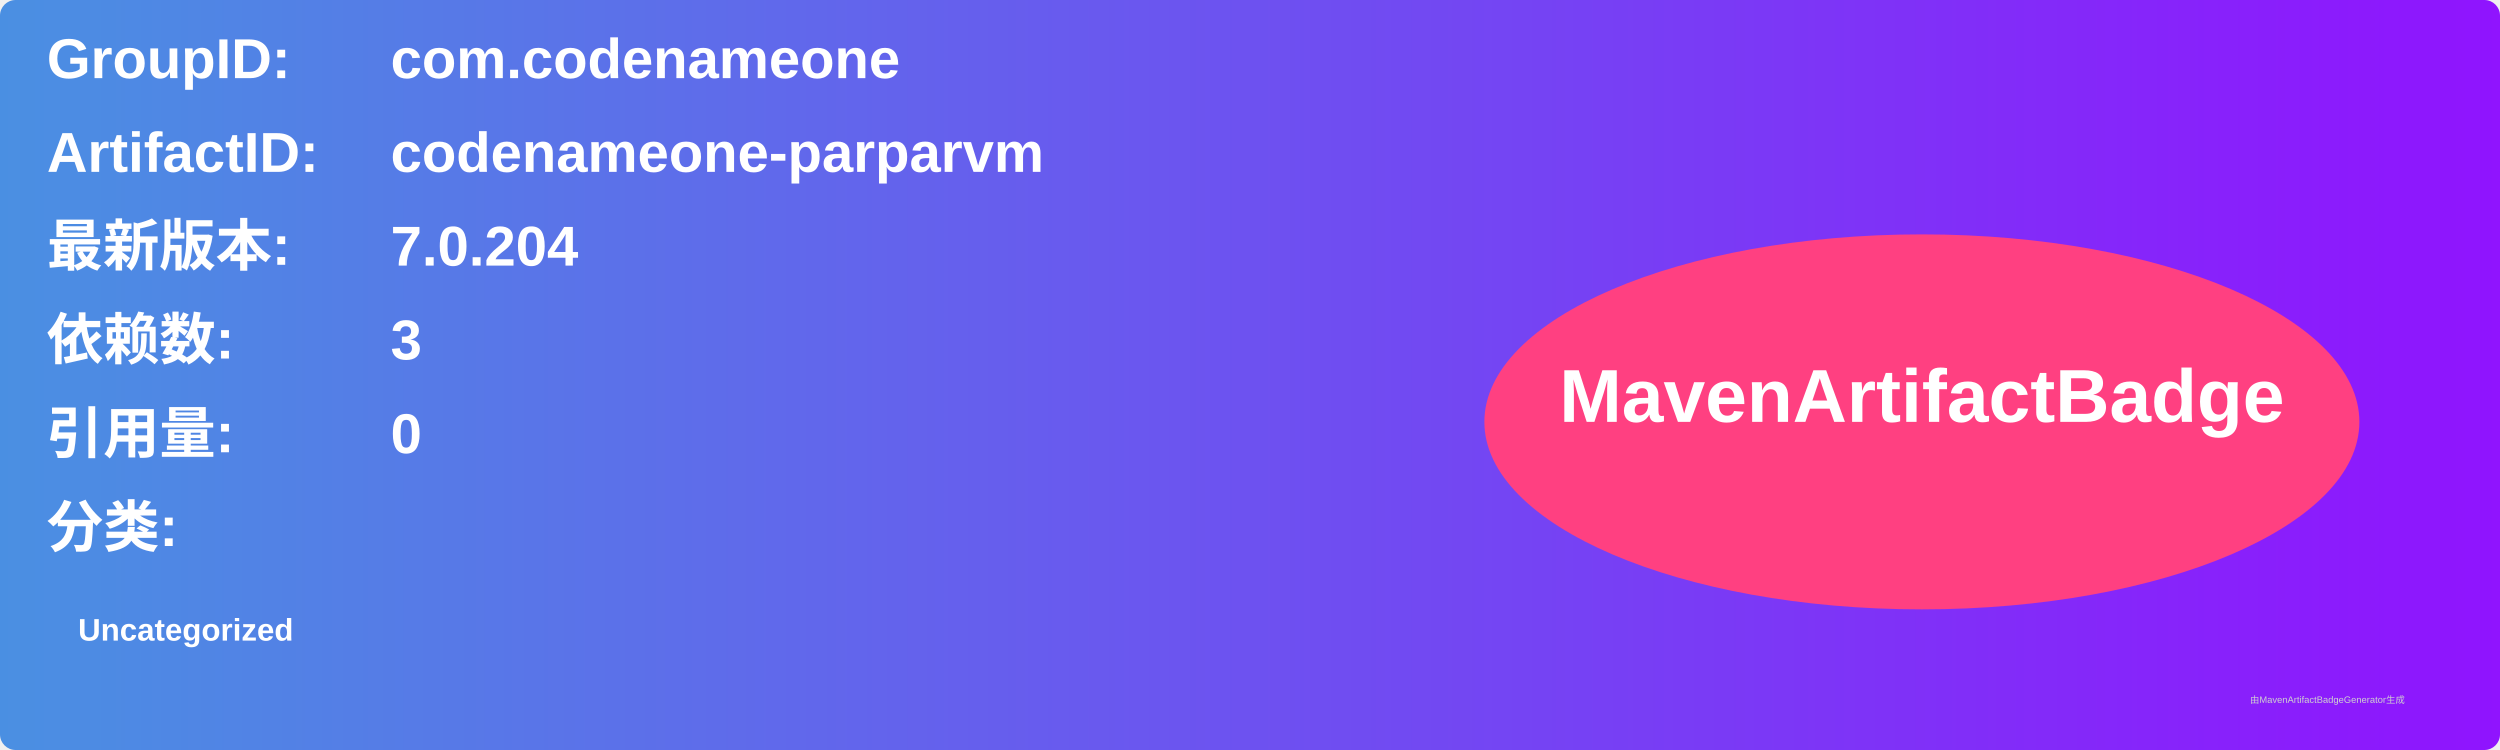
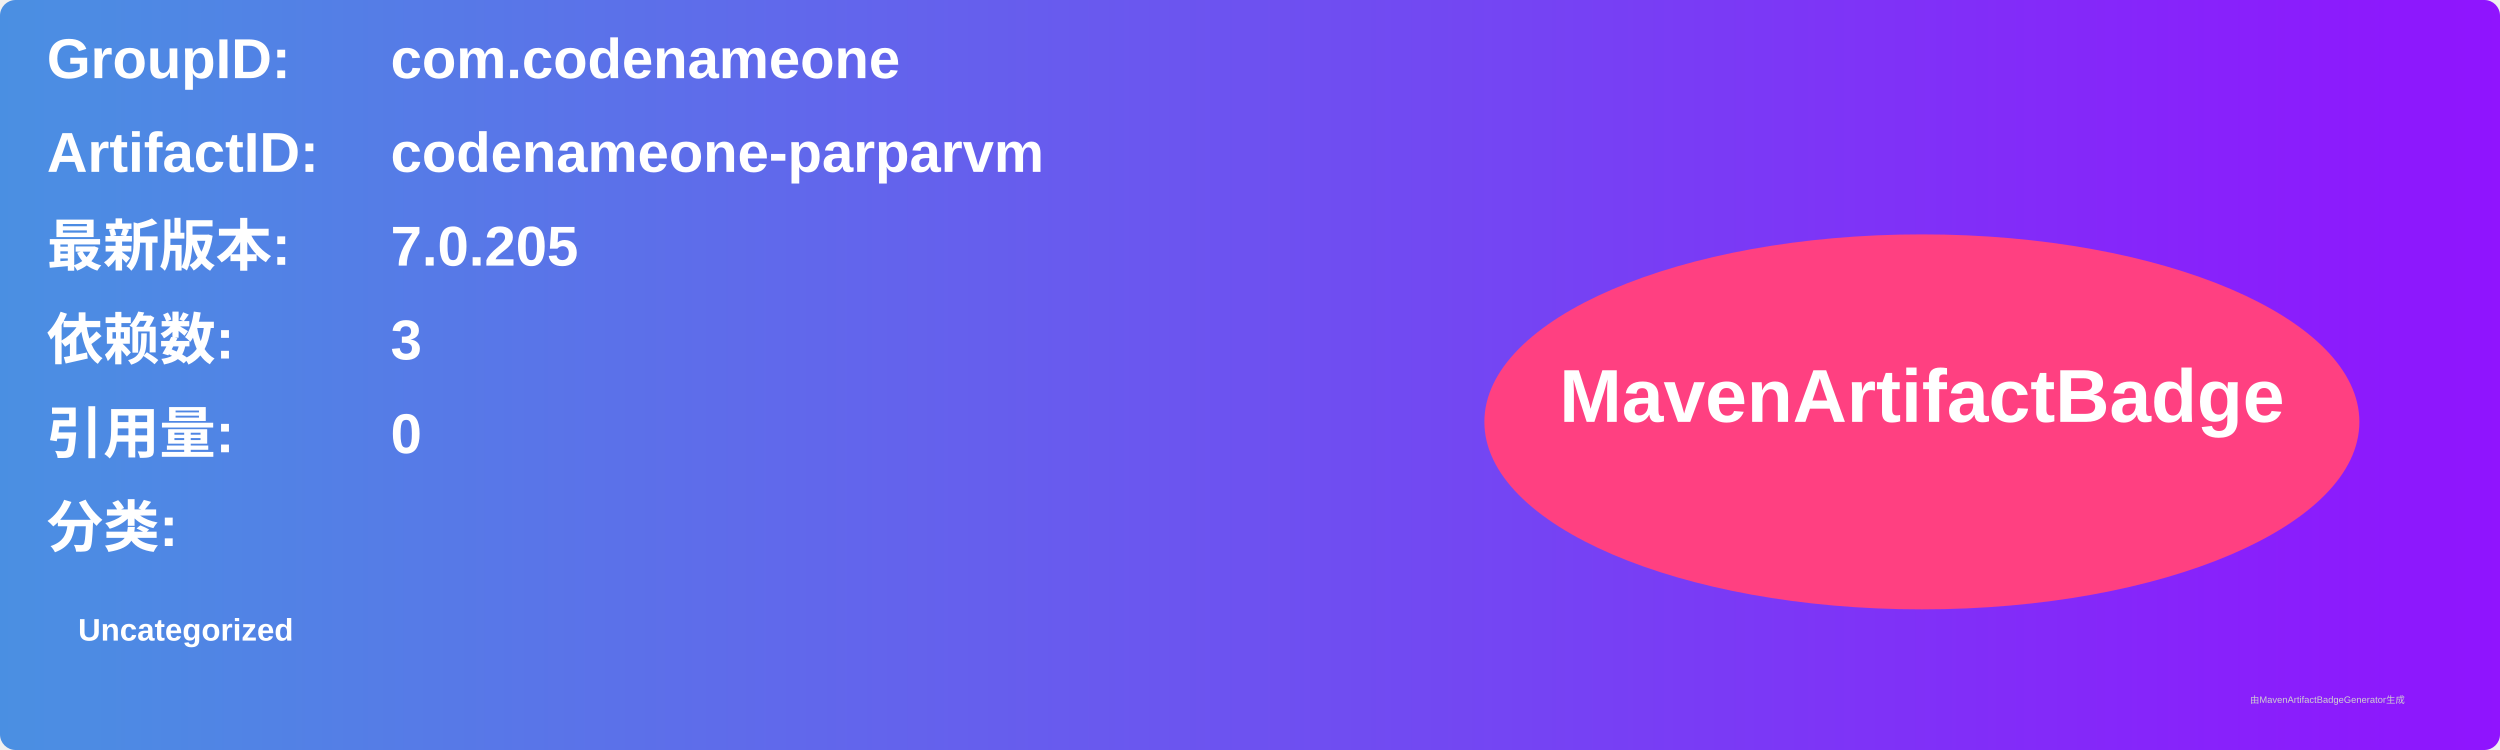
<svg xmlns="http://www.w3.org/2000/svg" width="800" height="240" viewBox="0 0 800 240">
  <linearGradient id="grad" x1="0%" y1="0%" x2="100%" y2="0%">
    <stop offset="0%" stop-color="#4a90e2" />
    <stop offset="100%" stop-color="#9013fe" />
  </linearGradient>
  <rect width="100%" height="100%" rx="5" ry="5" fill="url(#grad)" />
  <g transform="translate(15, 15)">
    <text x="0" y="10" font-family="Arial" font-size="18" fill="white" font-weight="bold" width="260">GroupID:</text>
    <text x="110" y="10" font-family="Arial" font-size="18" fill="white" font-weight="bold" width="460">com.codenameone</text>
    <text x="0" y="40" font-family="Arial" font-size="18" fill="white" font-weight="bold" width="260">ArtifactID:</text>
    <text x="110" y="40" font-family="Arial" font-size="18" fill="white" font-weight="bold" width="460">codenameone-parparvm</text>
    <text x="0" y="70" font-family="Arial" font-size="18" fill="white" font-weight="bold">最新版本:</text>
    <text x="110" y="70" font-family="Arial" font-size="18" fill="white" font-weight="bold">
-       <tspan font-weight="bold">7.0.204</tspan>
+       <tspan font-weight="bold">7.0.205</tspan>
    </text>
    <text x="0" y="100" font-family="Arial" font-size="18" fill="white" font-weight="bold">依赖数: </text>
    <text x="110" y="100" font-family="Arial" font-size="18" fill="white">
      <tspan font-weight="bold">3</tspan>
    </text>
    <text x="0" y="130" font-family="Arial" font-size="18" fill="white" font-weight="bold">引用量: </text>
    <text x="110" y="130" font-family="Arial" font-size="18" fill="white">
      <tspan font-weight="bold">0</tspan>
    </text>
    <text x="0" y="160" font-family="Arial" font-size="18" fill="white" font-weight="bold">分类:</text>
    <text x="10" y="190" font-family="Arial" font-size="10" fill="white">
      <tspan font-weight="bold">Uncategorized</tspan>
    </text>
    <ellipse cx="600" cy="120" rx="140" ry="60" fill="#ff4081" />
    <text x="600" y="120" text-anchor="middle" font-family="Arial" font-size="24" fill="white" font-weight="bold">MavenArtifactBadge</text>
  </g>
  <text x="720" y="225" font-family="Arial" font-size="3" fill="#d0d0d0">由MavenArtifactBadgeGenerator生成</text>
</svg>
